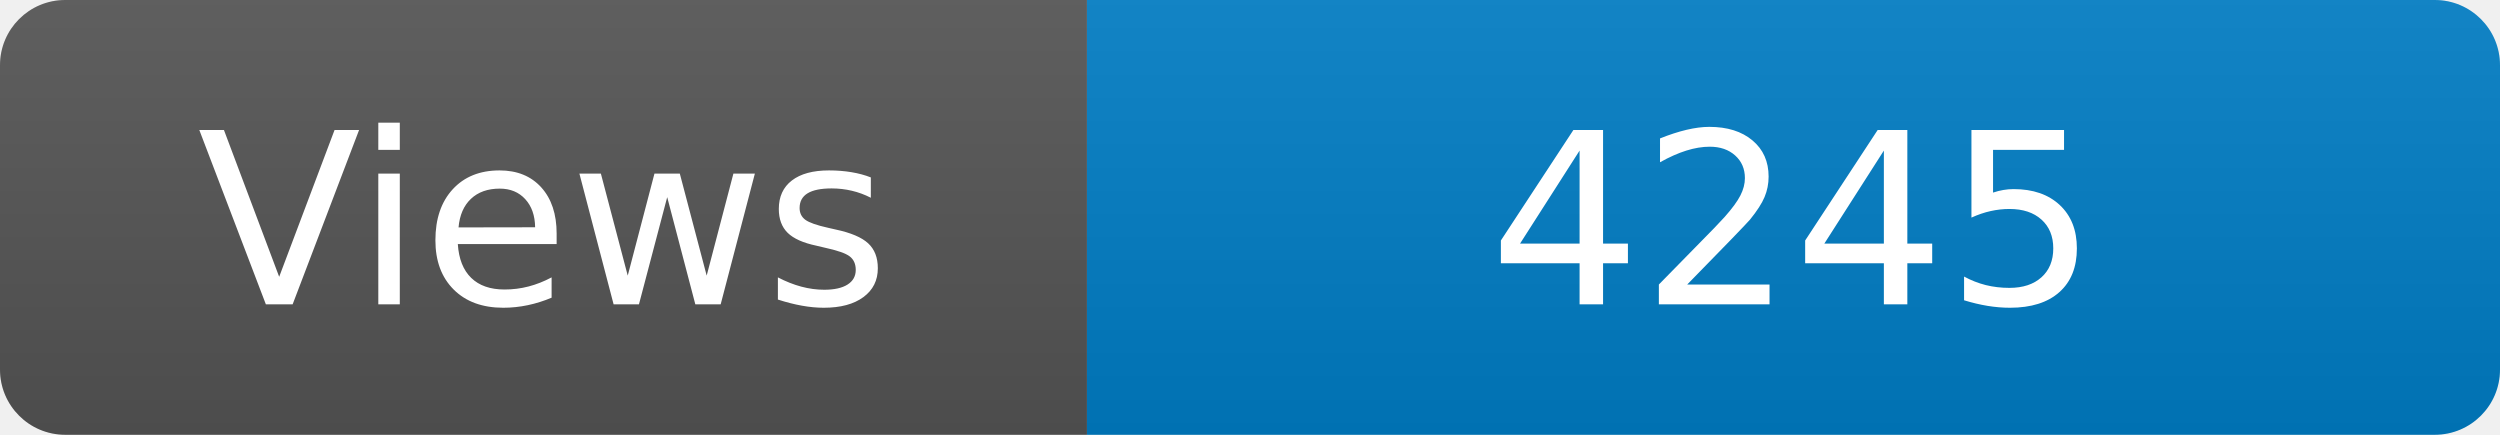
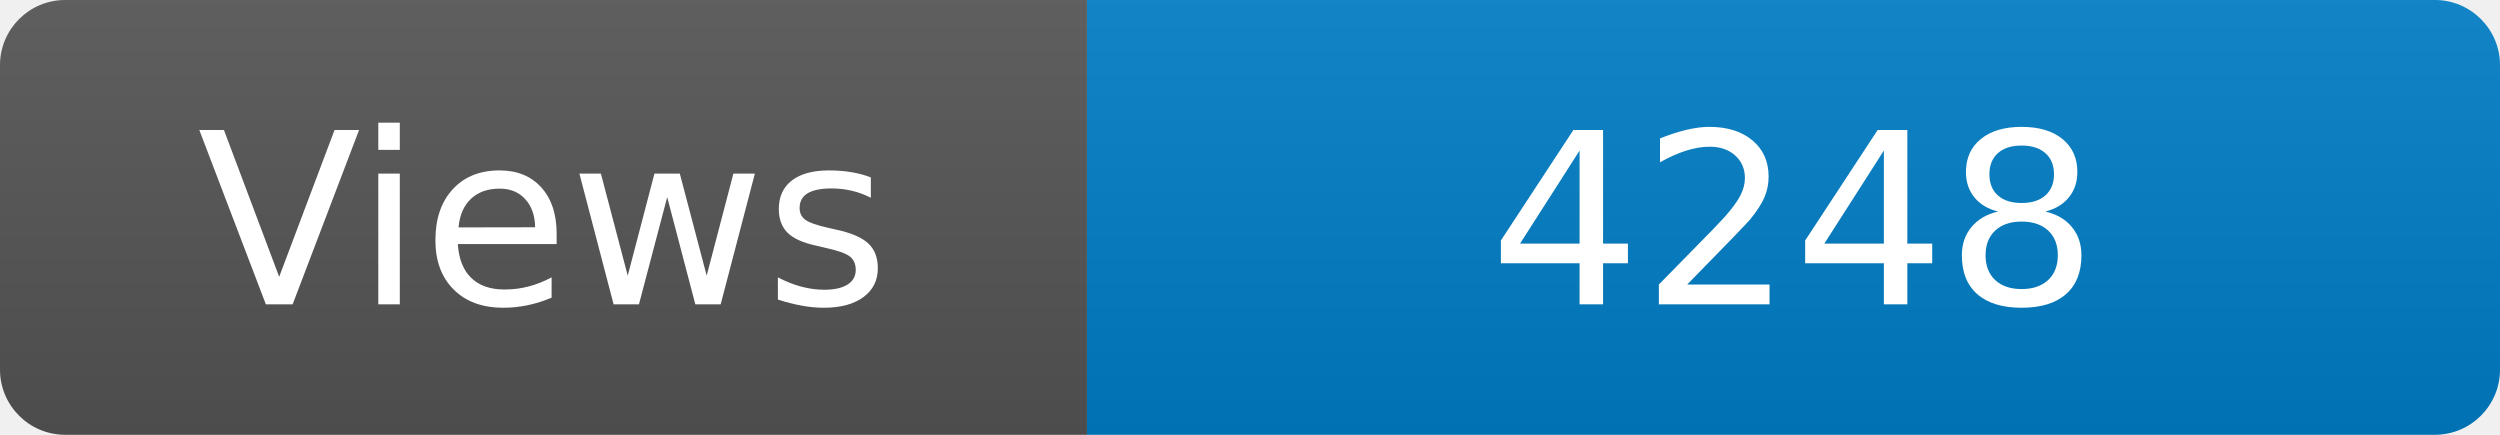
<svg xmlns="http://www.w3.org/2000/svg" width="115" height="20" role="img" aria-label="Maintained?: yes">
  <linearGradient id="s" x2="0" y2="100%">
    <stop offset="0" stop-color="#bbb" stop-opacity=".1" />
    <stop offset="1" stop-opacity=".1" />
  </linearGradient>
  <clipPath id="r">
    <rect width="115" height="20" rx="3" fill="#fff" />
  </clipPath>
  <g clip-path="url(#r)">
    <rect width="50" height="20" fill="#555" />
    <rect x="50" width="160" height="20" fill="#007ec6" />
    <rect width="115" height="20" fill="url(#s)" />
  </g>
  <g fill="#fff" text-anchor="middle" font-family="Verdana,Geneva,DejaVu Sans,sans-serif" font-size="110">
    <text x="250" y="140" transform="scale(.1)" fill="#fff">Views</text>
-     <text x="825" y="140" transform="scale(.1)" fill="#fff">4245</text>
+     <text x="825" y="140" transform="scale(.1)" fill="#fff">4248</text>
  </g>
</svg>
